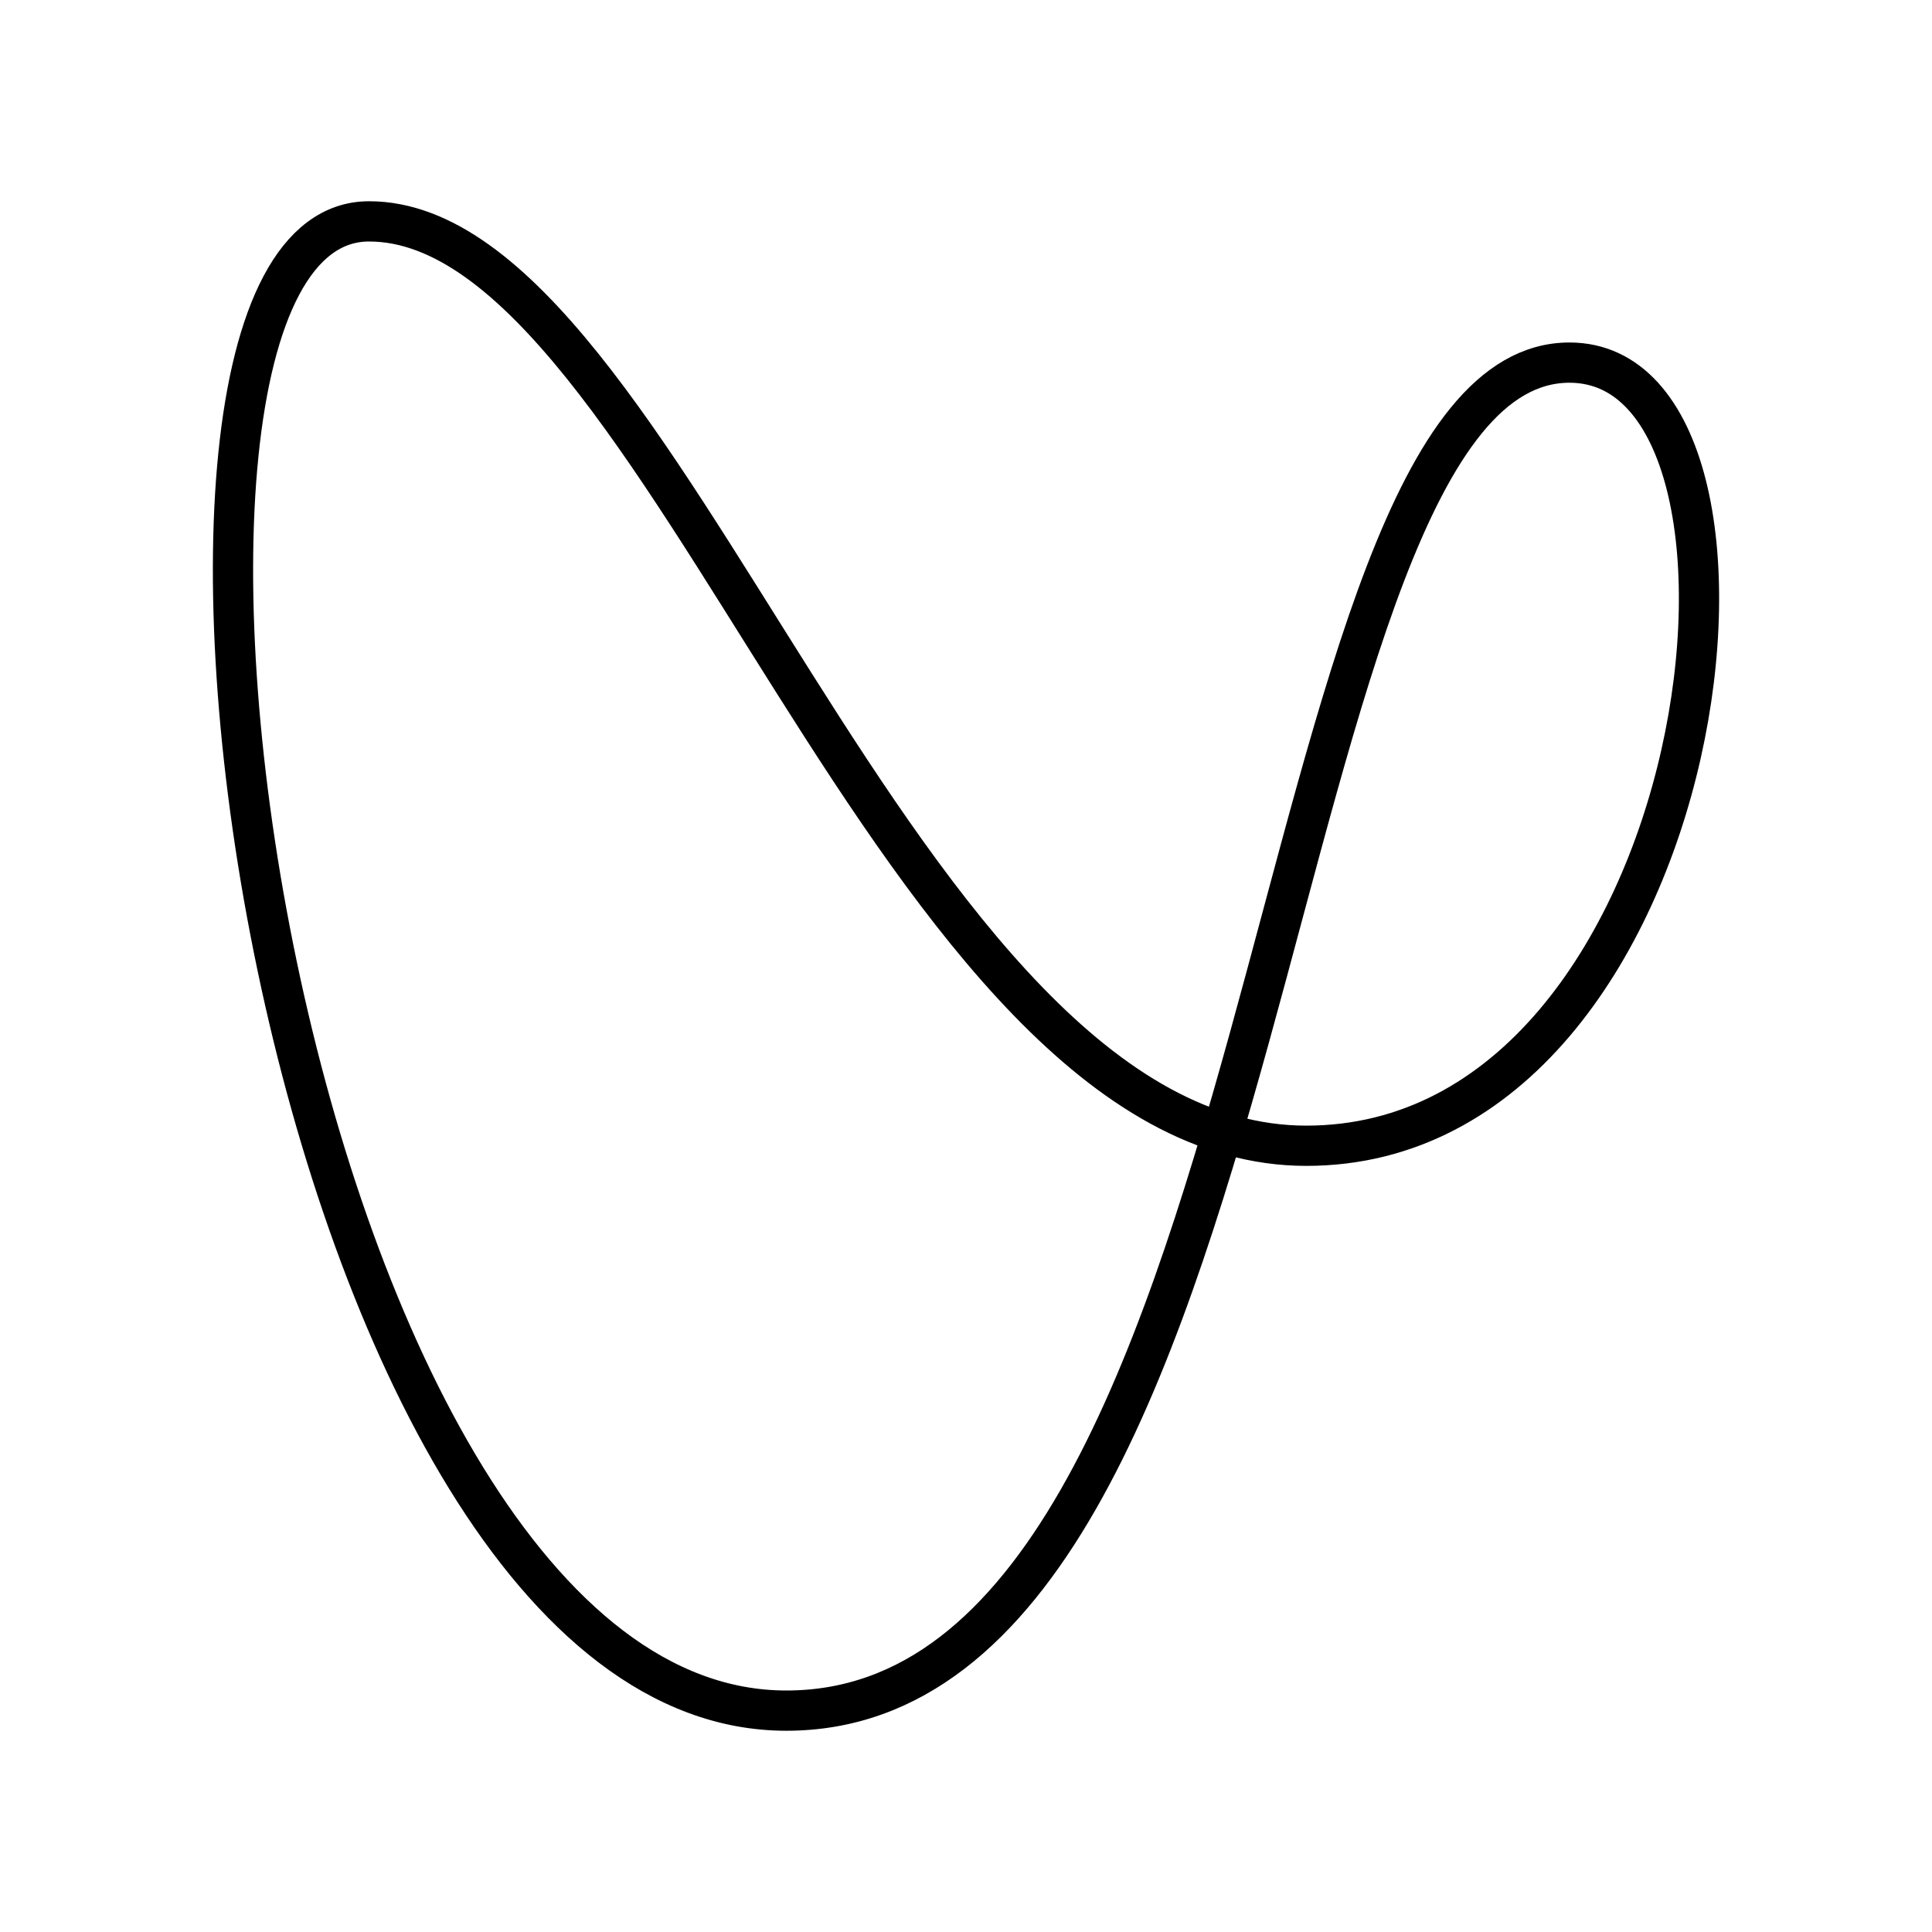
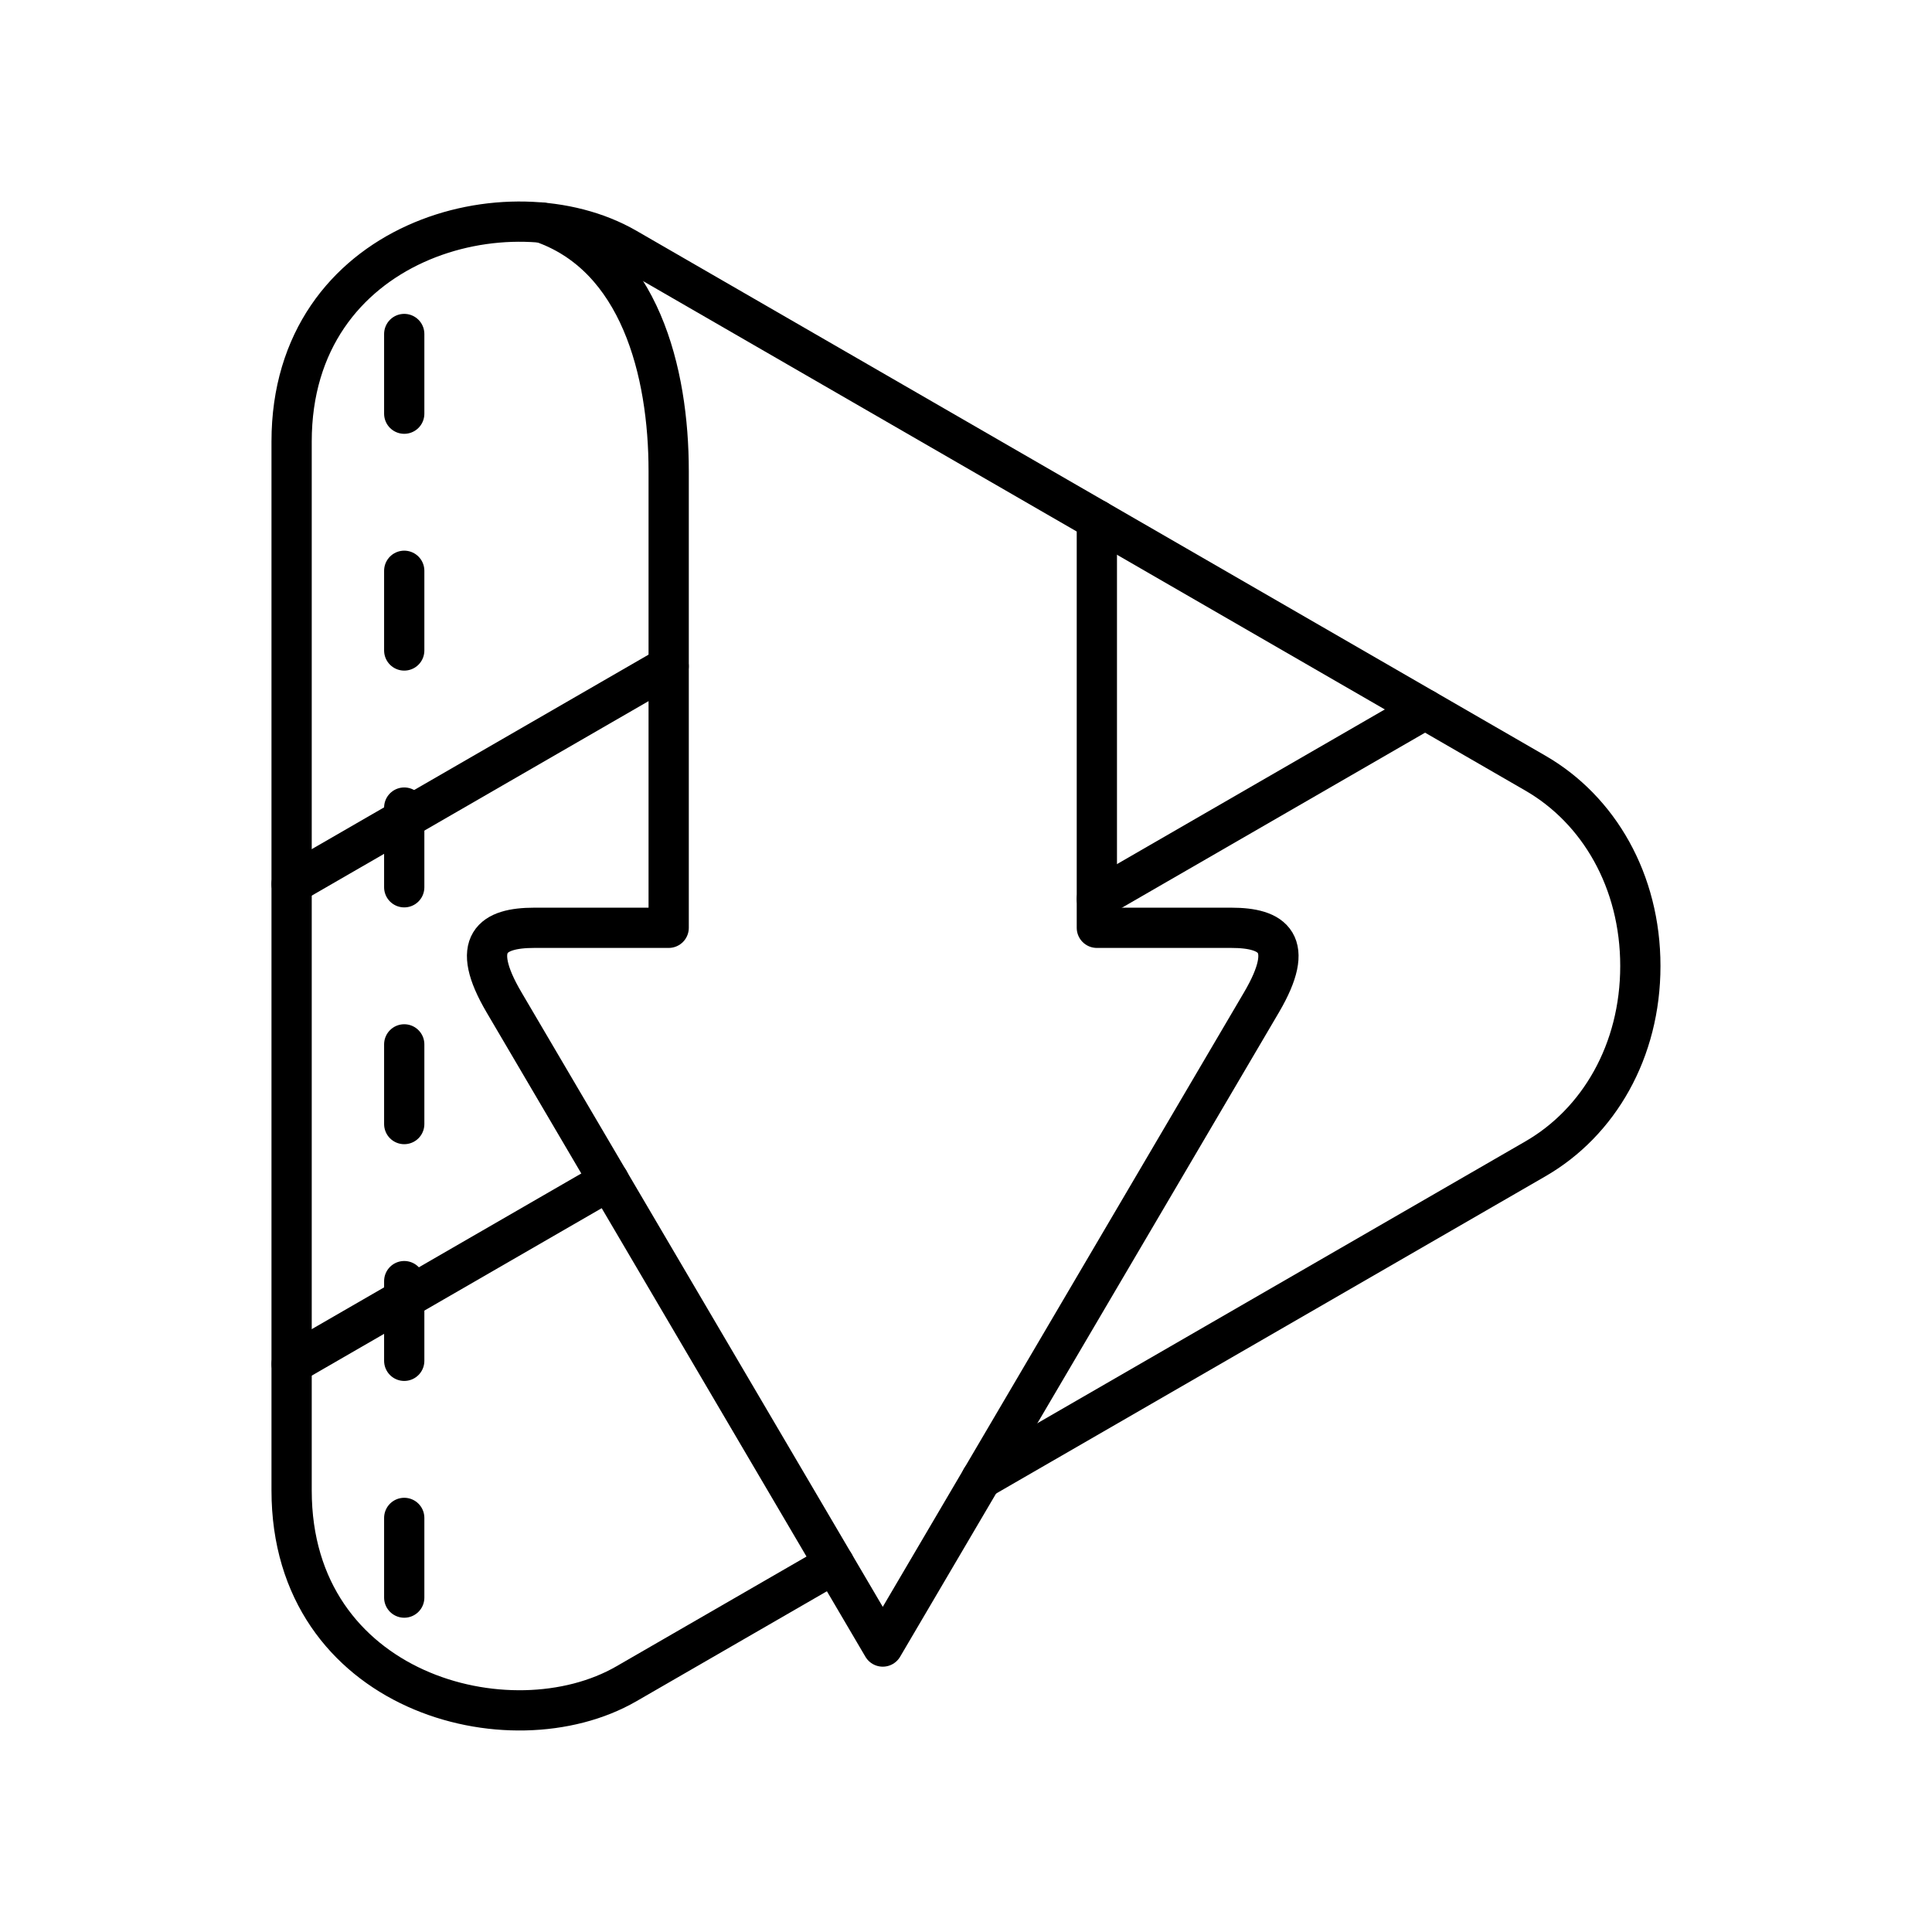
<svg xmlns="http://www.w3.org/2000/svg" id="a" viewBox="0 0 48 48">
  <defs>
-     <style>.b{fill:none;stroke:#000;stroke-linecap:round;stroke-linejoin:round;}</style>
+     <style>.p{fill:none;stroke:#000;stroke-linecap:round;stroke-linejoin:round;}</style>
  </defs>
-   <path class="b" d="M38.993,9.009c-7.815,0-6.885,33.491-19.457,33.491S1.829,5.5,9.169,5.5s13.078,22.966,23.285,22.966,12.44-19.457,6.539-19.457Z" />
+   <g id="b">
+     <path id="c" class="p" d="M24.381,36.741l13.766-7.95c1.574-.909,2.607-2.678,2.607-4.791s-1.033-3.882-2.607-4.791h0L15.563,6.167c-2.886-1.667-8.318-.22-8.318,4.803v26.06c0,5.023,5.431,6.47,8.318,4.803l5.161-2.98" />
+     <path id="d" class="p" d="M27.251,12.916v10.135h3.339c1.036,0,1.619.374.752,1.851l-9.41,16.006s-6.273-10.67-9.41-16.006c-.868-1.476-.285-1.851.752-1.851h3.339v-11.349c0-2.464-.718-5.331-3.16-6.174" />
+     <g id="e">
+       <path id="f" class="p" d="M15.13,29.335l-7.884,4.553" />
+       <path id="g" class="p" d="M35.405,17.626l-8.153,4.708" />
+       <path id="h" class="p" d="M16.612,16.554l-9.367,5.409" />
+     </g>
+     <g id="i">
+       <path id="j" class="p" d="M10.043,8.298v1.98" />
+       <path id="k" class="p" d="M10.043,14.181v1.98" />
+       <path id="l" class="p" d="M10.043,20.064v1.98" />
+       <path id="m" class="p" d="M10.043,25.947v1.98" />
+       <path id="n" class="p" d="M10.043,31.829v1.98" />
+       <path id="o" class="p" d="M10.043,37.712v1.98" />
+     </g>
+   </g>
</svg>
